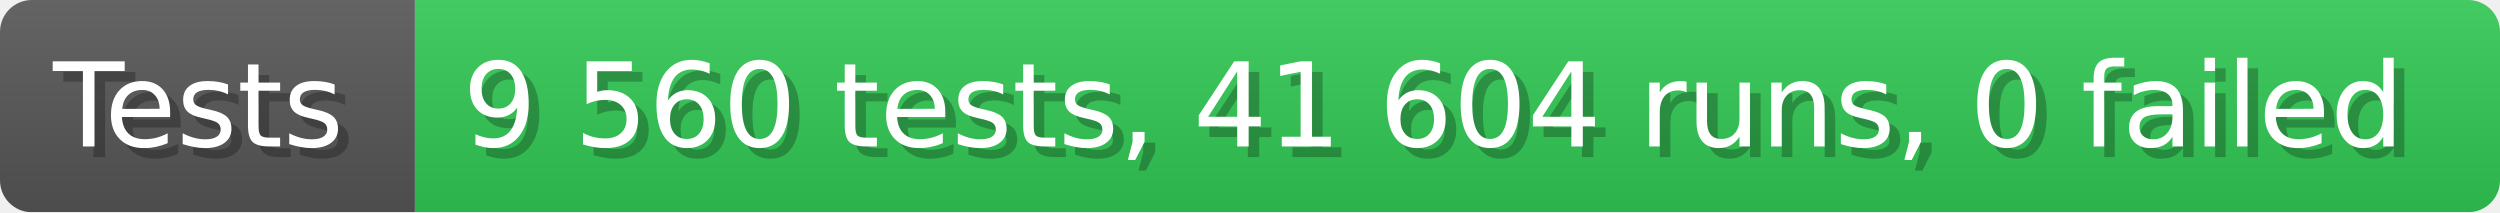
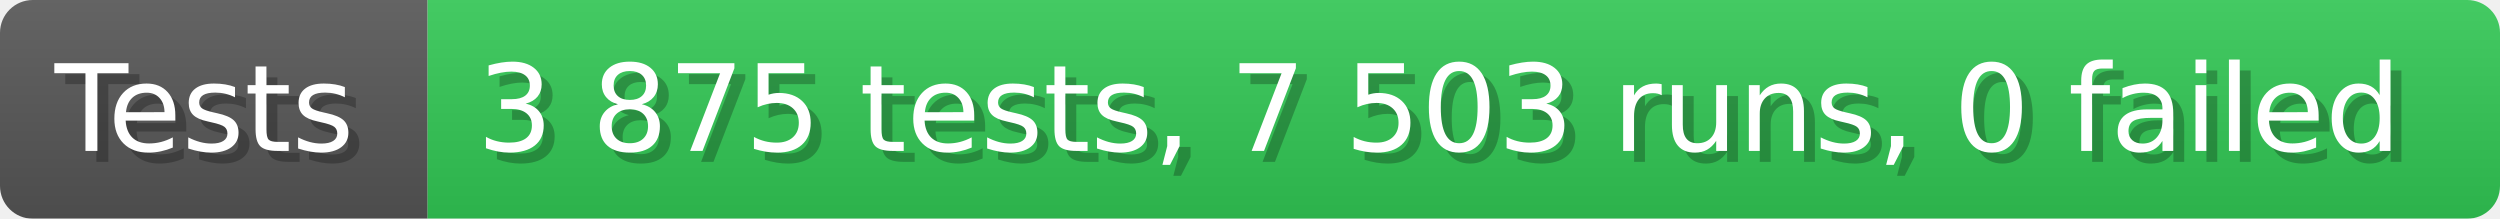
- <svg xmlns="http://www.w3.org/2000/svg" width="235.6" height="20" viewBox="0 0 2356 200" role="img" aria-label="Tests: 9 560 tests, 41 604 runs, 0 failed">
+ <svg xmlns="http://www.w3.org/2000/svg" width="228.6" height="20" viewBox="0 0 2286 200" role="img" aria-label="Tests: 3 875 tests, 7 503 runs, 0 failed">
  <linearGradient id="a" x2="0" y2="100%">
    <stop offset="0" stop-opacity=".1" stop-color="#EEE" />
    <stop offset="1" stop-opacity=".1" />
  </linearGradient>
  <mask id="m">
-     <rect width="2356" height="200" rx="30" fill="#FFF" />
+     <rect width="2286" height="200" rx="30" fill="#FFF" />
  </mask>
  <g mask="url(#m)">
    <rect width="391" height="200" fill="#555" />
-     <rect width="1965" height="200" fill="#31c653" x="391" />
-     <rect width="2356" height="200" fill="url(#a)" />
+     <rect width="1895" height="200" fill="#31c653" x="391" />
+     <rect width="2286" height="200" fill="url(#a)" />
  </g>
  <g aria-hidden="true" fill="#fff" text-anchor="start" font-family="Verdana,DejaVu Sans,sans-serif" font-size="110">
    <text x="60" y="148" textLength="291" fill="#000" opacity="0.25">Tests</text>
    <text x="50" y="138" textLength="291">Tests</text>
-     <text x="446" y="148" textLength="1865" fill="#000" opacity="0.25">9 560 tests, 41 604 runs, 0 failed</text>
-     <text x="436" y="138" textLength="1865">9 560 tests, 41 604 runs, 0 failed</text>
+     <text x="446" y="148" textLength="1795" fill="#000" opacity="0.25">3 875 tests, 7 503 runs, 0 failed</text>
+     <text x="436" y="138" textLength="1795">3 875 tests, 7 503 runs, 0 failed</text>
  </g>
</svg>
